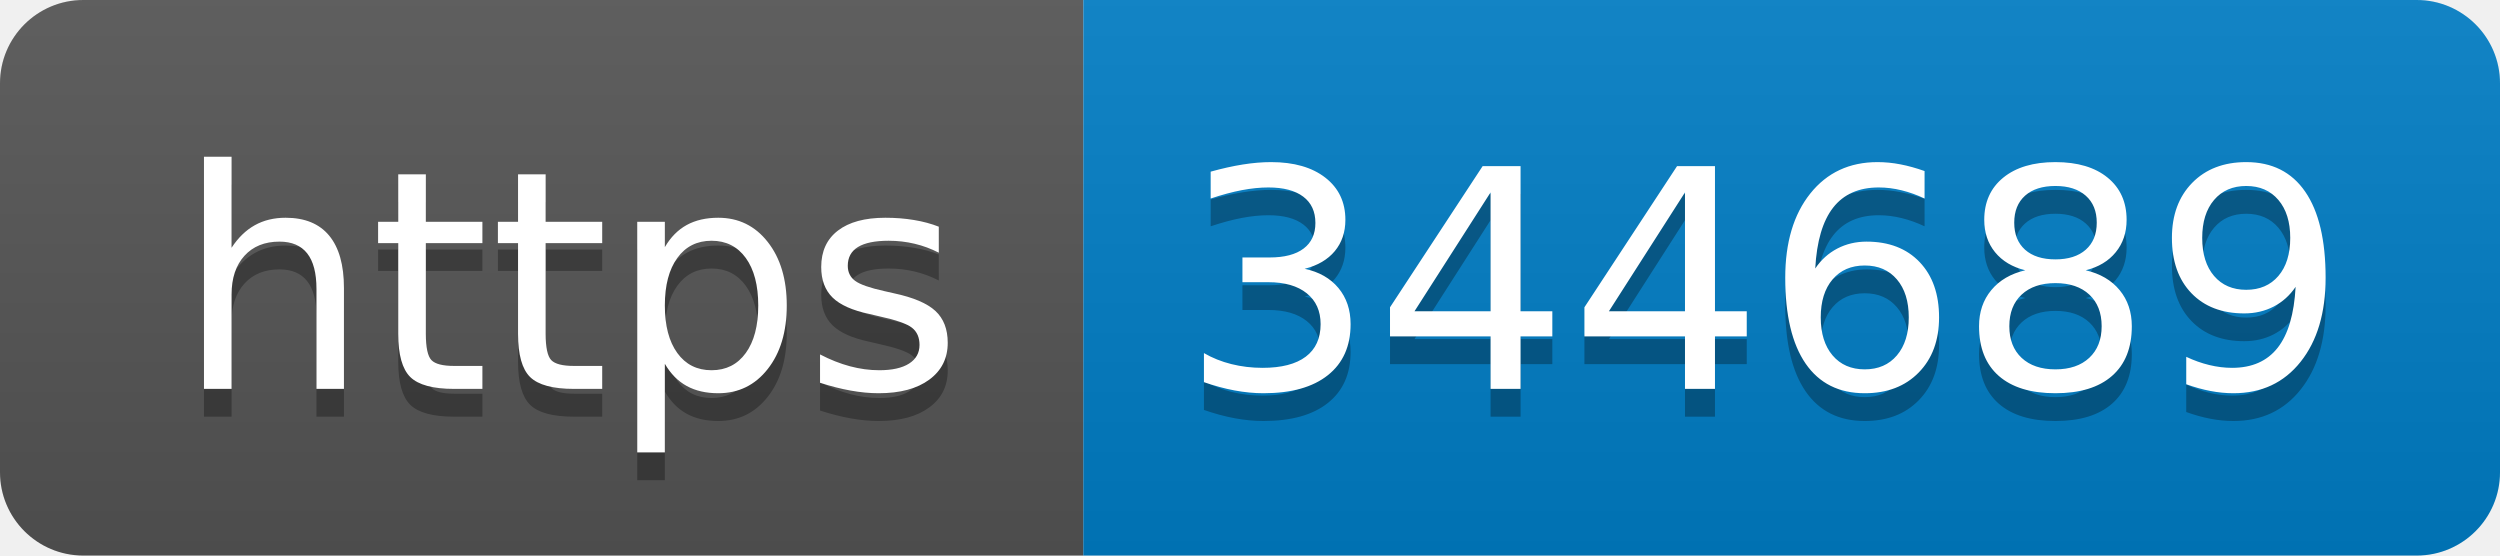
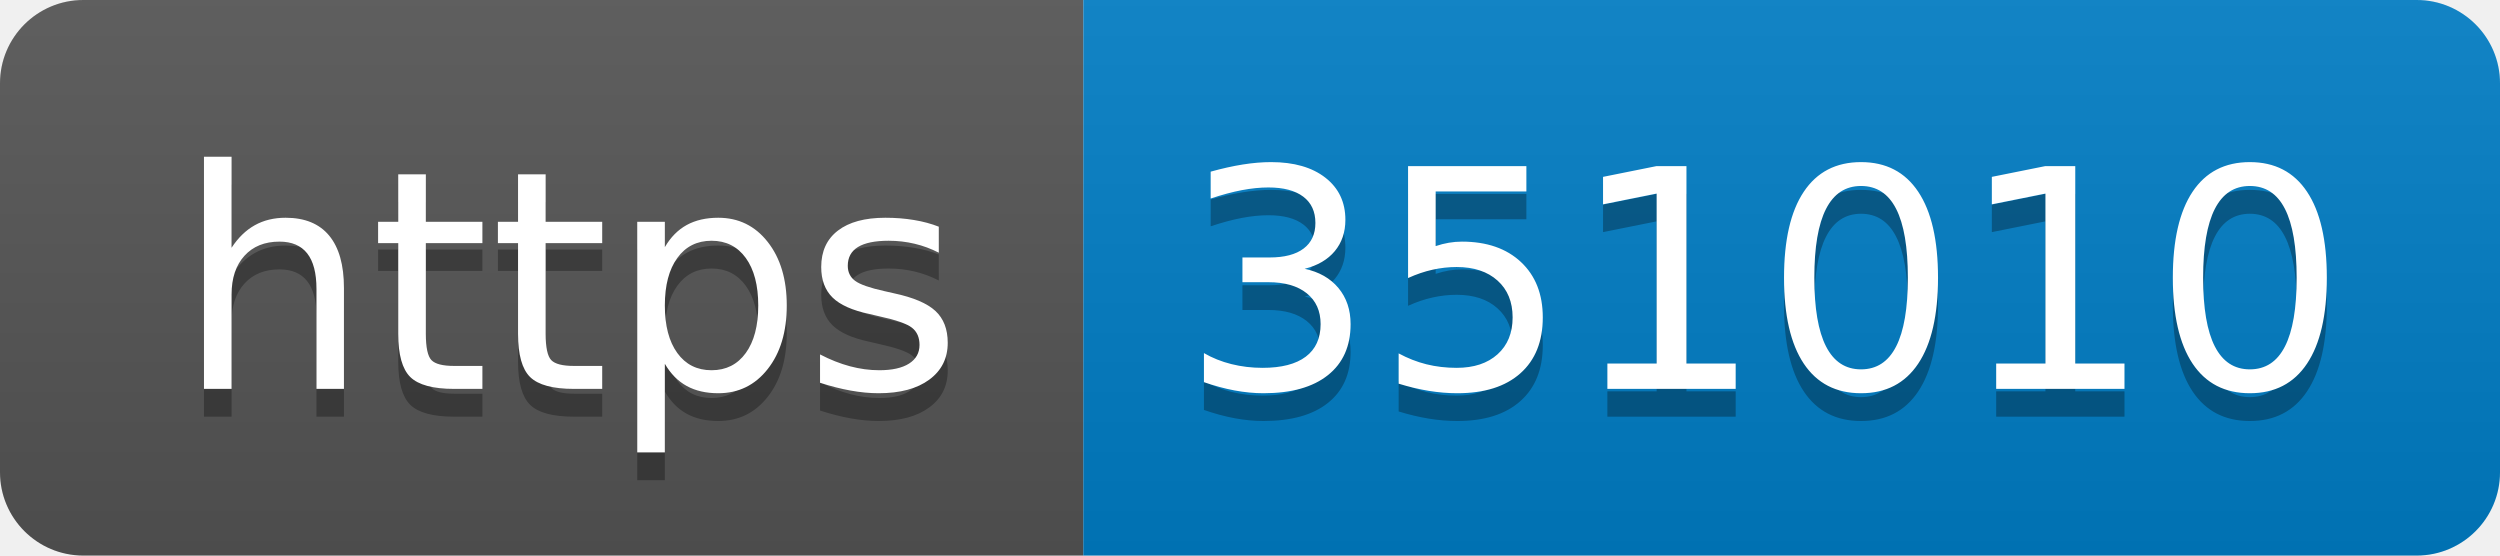
- <svg xmlns="http://www.w3.org/2000/svg" width="90" height="20" role="img" aria-label="https: 344689">
+ <svg xmlns="http://www.w3.org/2000/svg" width="90" height="20" role="img" aria-label="https: 351010">
  <linearGradient id="s" x2="0" y2="100%">
    <stop offset="0" stop-color="#bbb" stop-opacity=".1" />
    <stop offset="1" stop-opacity=".1" />
  </linearGradient>
  <clipPath id="r">
    <rect width="90" height="20" rx="3" fill="#fff" />
  </clipPath>
  <g clip-path="url(#r)">
    <rect width="39" height="20" fill="#555" />
    <rect x="39" width="51" height="20" fill="#007ec6" />
    <rect width="90" height="20" fill="url(#s)" />
  </g>
  <g fill="#fff" text-anchor="middle" font-family="Verdana,Geneva,DejaVu Sans,sans-serif" text-rendering="geometricPrecision" font-size="110">
    <text aria-hidden="true" x="205" y="150" fill="#010101" fill-opacity=".3" transform="scale(.1)" textLength="290">https</text>
    <text x="205" y="140" transform="scale(.1)" fill="#fff" textLength="290">https</text>
-     <text aria-hidden="true" x="635" y="150" fill="#010101" fill-opacity=".3" transform="scale(.1)" textLength="410">344689</text>
-     <text x="635" y="140" transform="scale(.1)" fill="#fff" textLength="410">344689</text>
+     <text aria-hidden="true" x="635" y="150" fill="#010101" fill-opacity=".3" transform="scale(.1)" textLength="410">351010</text>
+     <text x="635" y="140" transform="scale(.1)" fill="#fff" textLength="410">351010</text>
  </g>
</svg>
